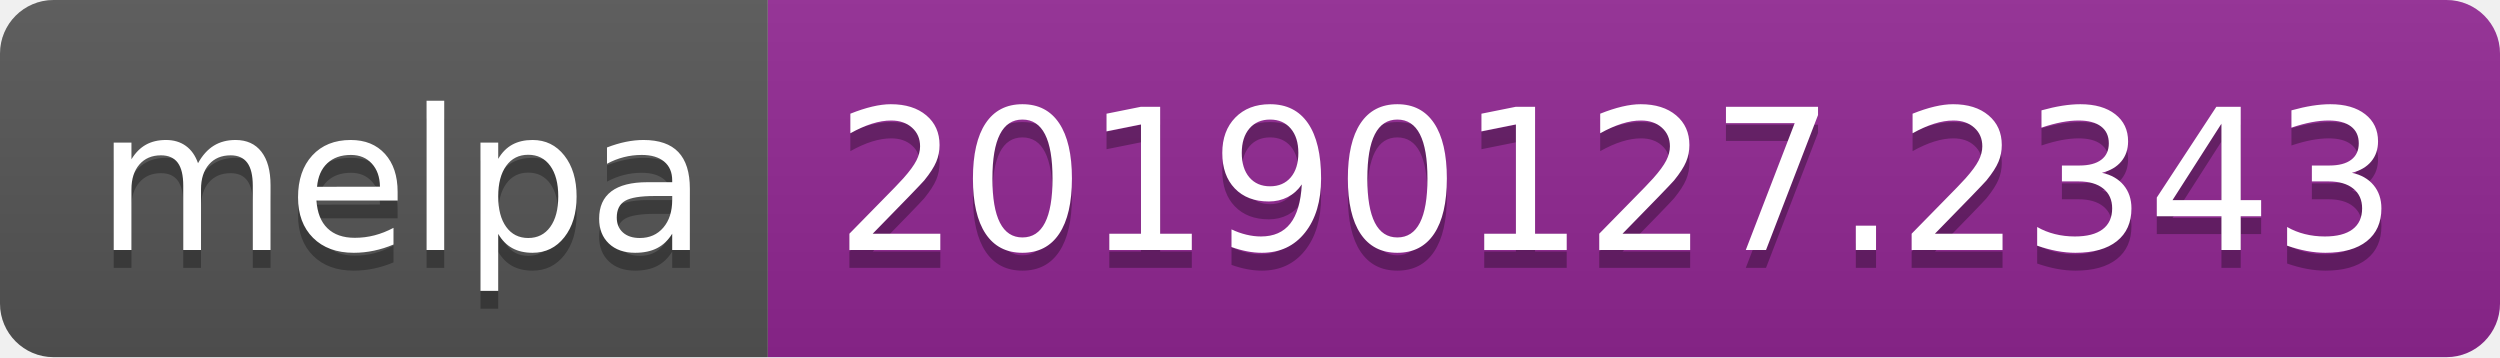
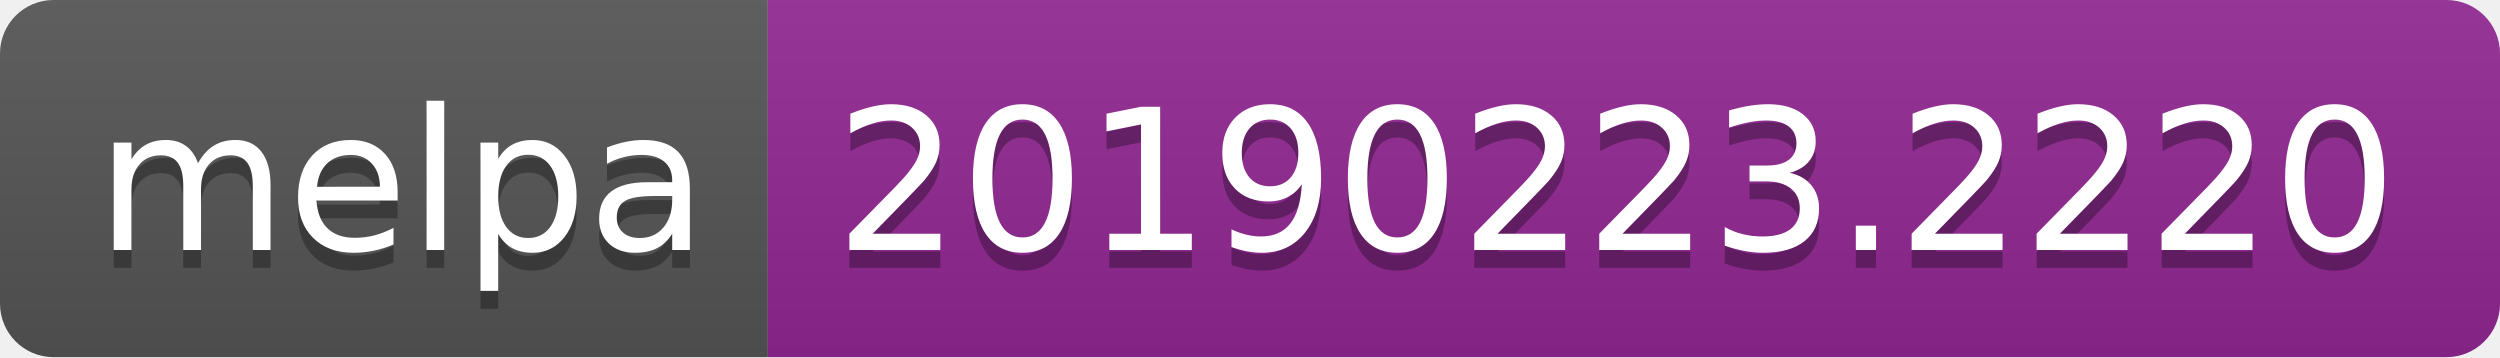
<svg xmlns="http://www.w3.org/2000/svg" width="140" height="20">
  <linearGradient id="b" x2="0" y2="100%">
    <stop offset="0" stop-color="#bbb" stop-opacity=".1" />
    <stop offset="1" stop-opacity=".1" />
  </linearGradient>
  <clipPath id="a">
    <rect width="140" height="20" rx="3" fill="#fff" />
  </clipPath>
  <g clip-path="url(#a)">
    <path fill="#555" d="M0 0h43v20H0z" />
    <path fill="#922793" d="M43 0h97v20H43z" />
    <path fill="url(#b)" d="M0 0h140v20H0z" />
  </g>
  <g fill="#fff" text-anchor="middle" font-family="DejaVu Sans,Verdana,Geneva,sans-serif" font-size="110">
    <text x="225" y="150" fill="#010101" fill-opacity=".3" transform="scale(.1)" textLength="330">melpa</text>
    <text x="225" y="140" transform="scale(.1)" textLength="330">melpa</text>
-     <text x="905" y="150" fill="#010101" fill-opacity=".3" transform="scale(.1)" textLength="870">20190127.2343</text>
-     <text x="905" y="140" transform="scale(.1)" textLength="870">20190127.2343</text>
+     <text x="905" y="150" fill="#010101" fill-opacity=".3" transform="scale(.1)" textLength="870">20190223.2220</text>
+     <text x="905" y="140" transform="scale(.1)" textLength="870">20190223.2220</text>
  </g>
</svg>
